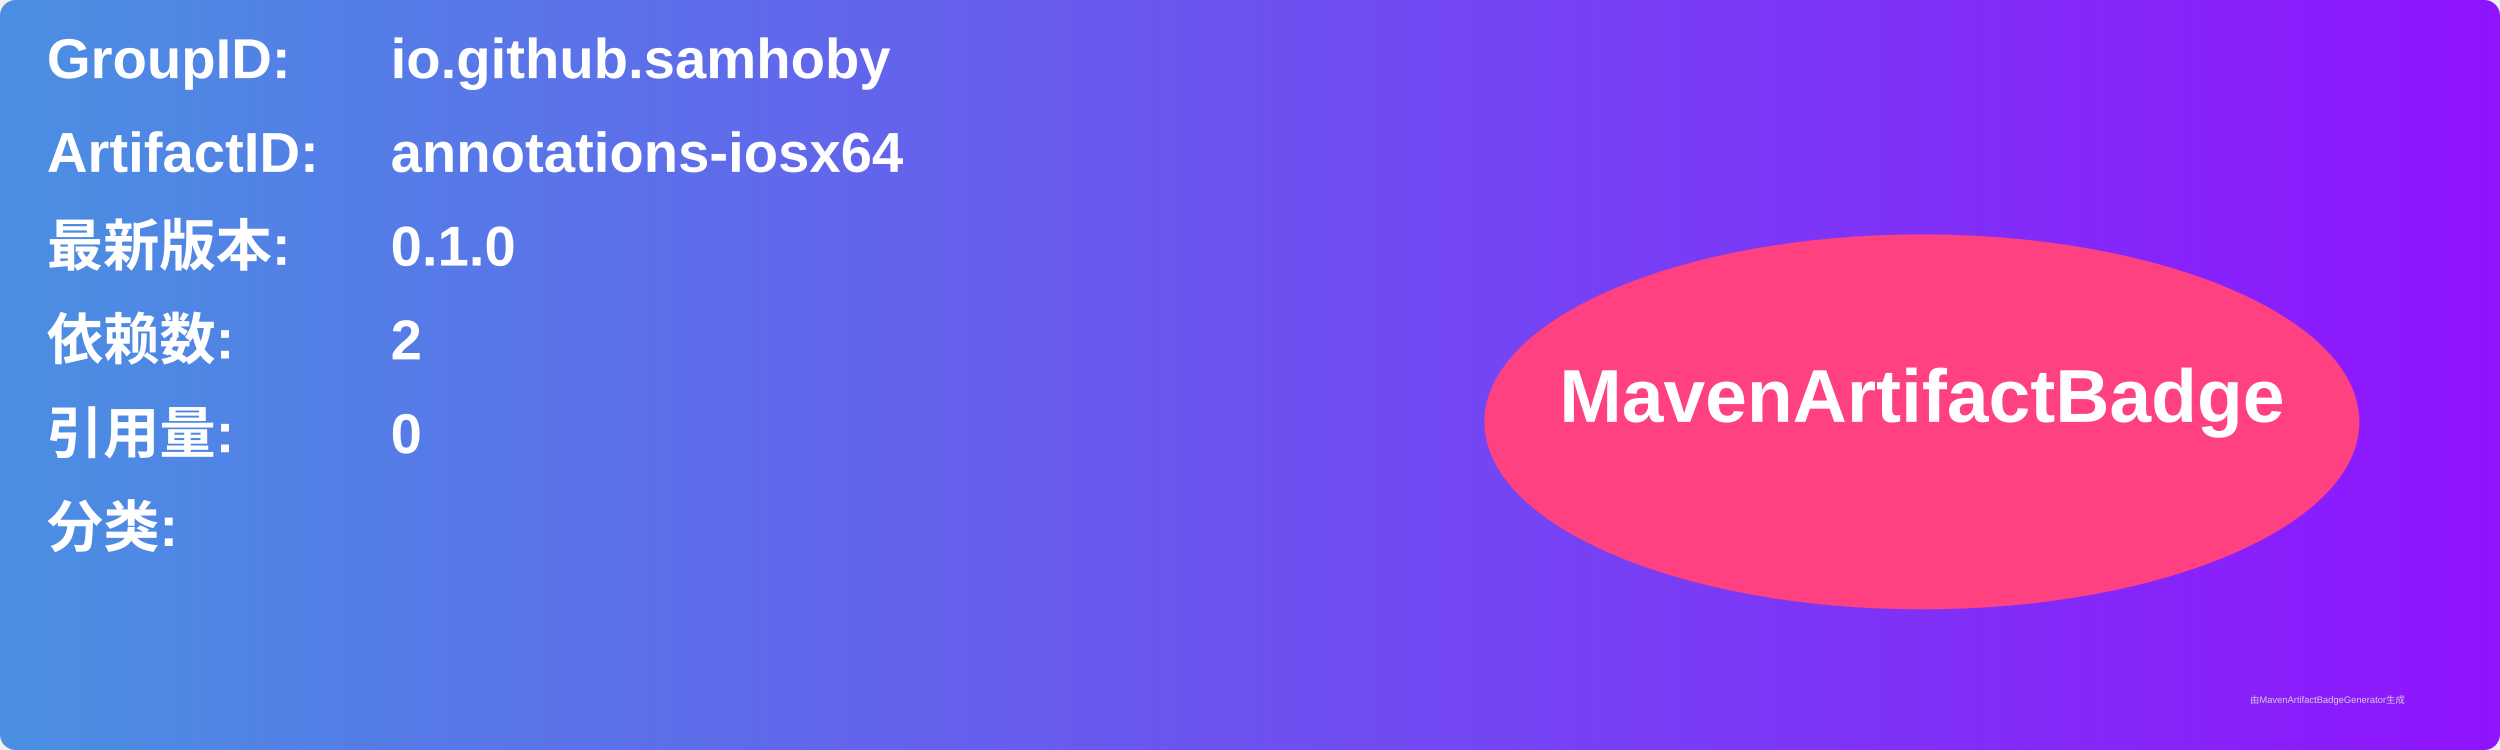
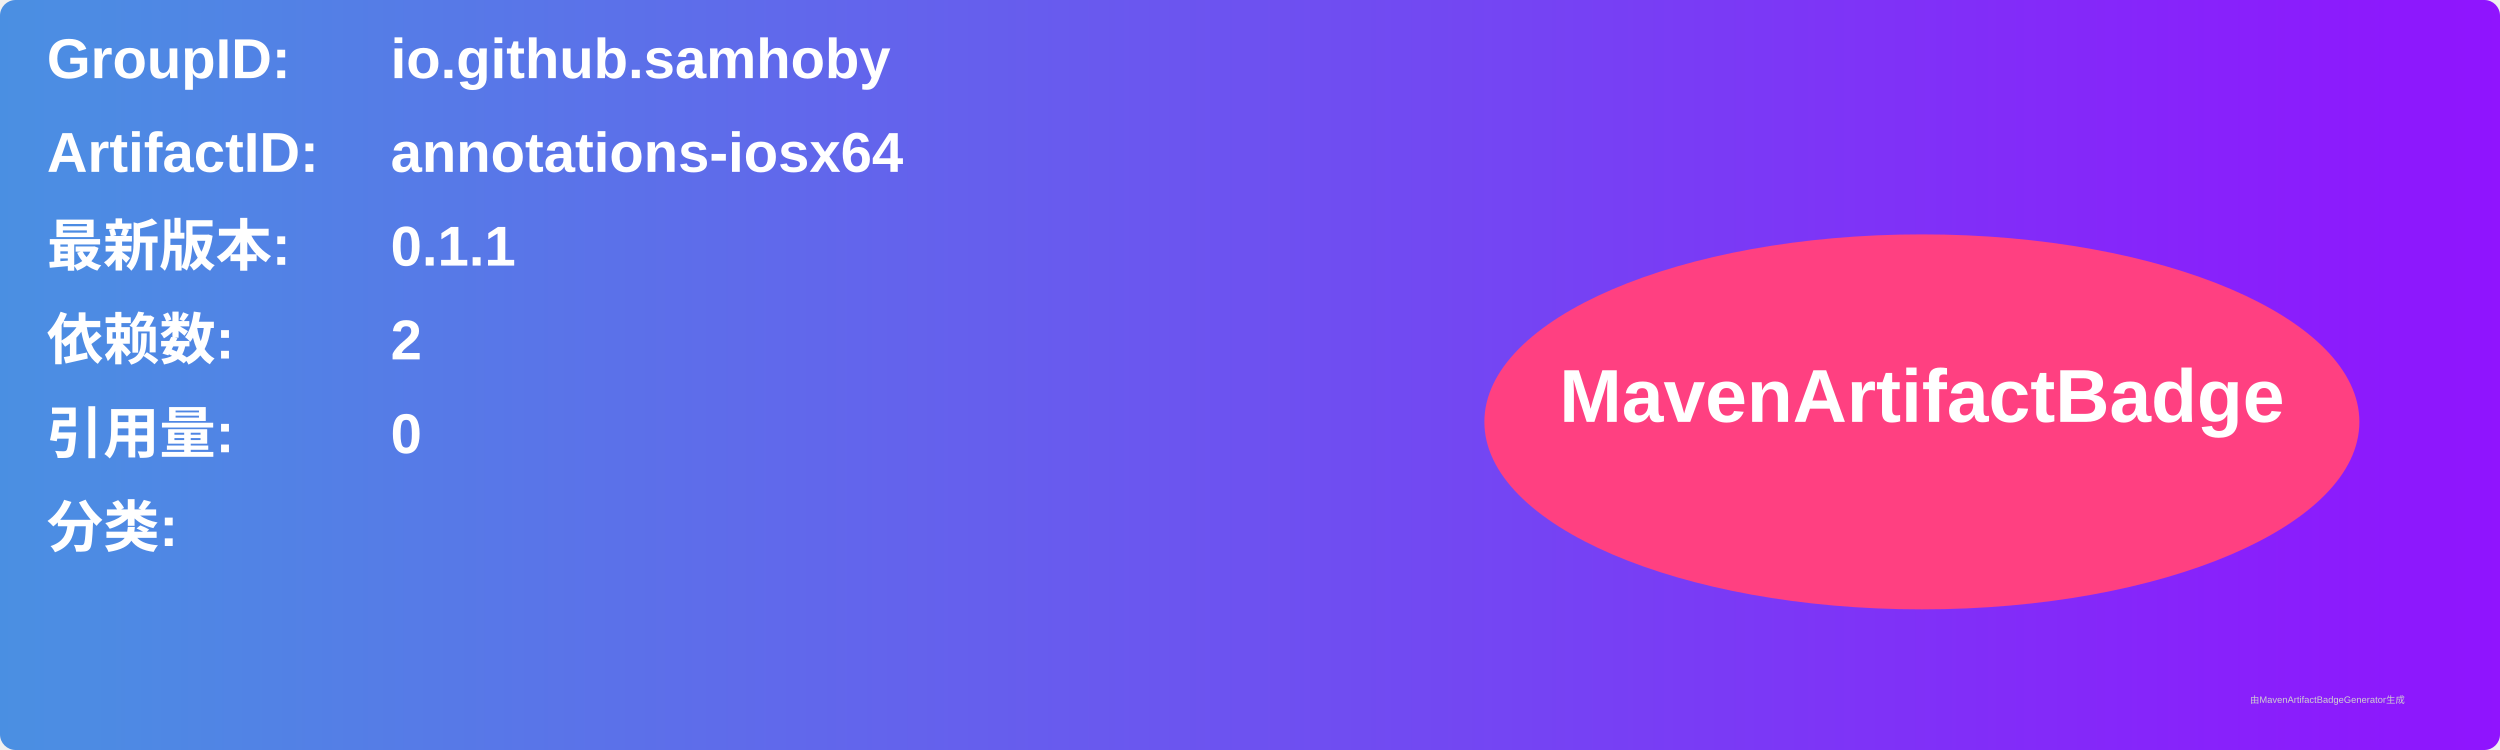
<svg xmlns="http://www.w3.org/2000/svg" width="800" height="240" viewBox="0 0 800 240">
  <linearGradient id="grad" x1="0%" y1="0%" x2="100%" y2="0%">
    <stop offset="0%" stop-color="#4a90e2" />
    <stop offset="100%" stop-color="#9013fe" />
  </linearGradient>
  <rect width="100%" height="100%" rx="5" ry="5" fill="url(#grad)" />
  <g transform="translate(15, 15)">
    <text x="0" y="10" font-family="Arial" font-size="18" fill="white" font-weight="bold" width="260">GroupID:</text>
    <text x="110" y="10" font-family="Arial" font-size="18" fill="white" font-weight="bold" width="460">io.github.samhoby</text>
    <text x="0" y="40" font-family="Arial" font-size="18" fill="white" font-weight="bold" width="260">ArtifactID:</text>
    <text x="110" y="40" font-family="Arial" font-size="18" fill="white" font-weight="bold" width="460">annotations-iosx64</text>
    <text x="0" y="70" font-family="Arial" font-size="18" fill="white" font-weight="bold">最新版本:</text>
    <text x="110" y="70" font-family="Arial" font-size="18" fill="white" font-weight="bold">
-       <tspan font-weight="bold">0.1.0</tspan>
+       <tspan font-weight="bold">0.1.1</tspan>
    </text>
    <text x="0" y="100" font-family="Arial" font-size="18" fill="white" font-weight="bold">依赖数: </text>
    <text x="110" y="100" font-family="Arial" font-size="18" fill="white">
      <tspan font-weight="bold">2</tspan>
    </text>
    <text x="0" y="130" font-family="Arial" font-size="18" fill="white" font-weight="bold">引用量: </text>
    <text x="110" y="130" font-family="Arial" font-size="18" fill="white">
      <tspan font-weight="bold">0</tspan>
    </text>
    <text x="0" y="160" font-family="Arial" font-size="18" fill="white" font-weight="bold">分类:</text>
    <text x="10" y="190" font-family="Arial" font-size="10" fill="white">
      <tspan font-weight="bold" />
    </text>
    <ellipse cx="600" cy="120" rx="140" ry="60" fill="#ff4081" />
    <text x="600" y="120" text-anchor="middle" font-family="Arial" font-size="24" fill="white" font-weight="bold">MavenArtifactBadge</text>
  </g>
  <text x="720" y="225" font-family="Arial" font-size="3" fill="#d0d0d0">由MavenArtifactBadgeGenerator生成</text>
</svg>
